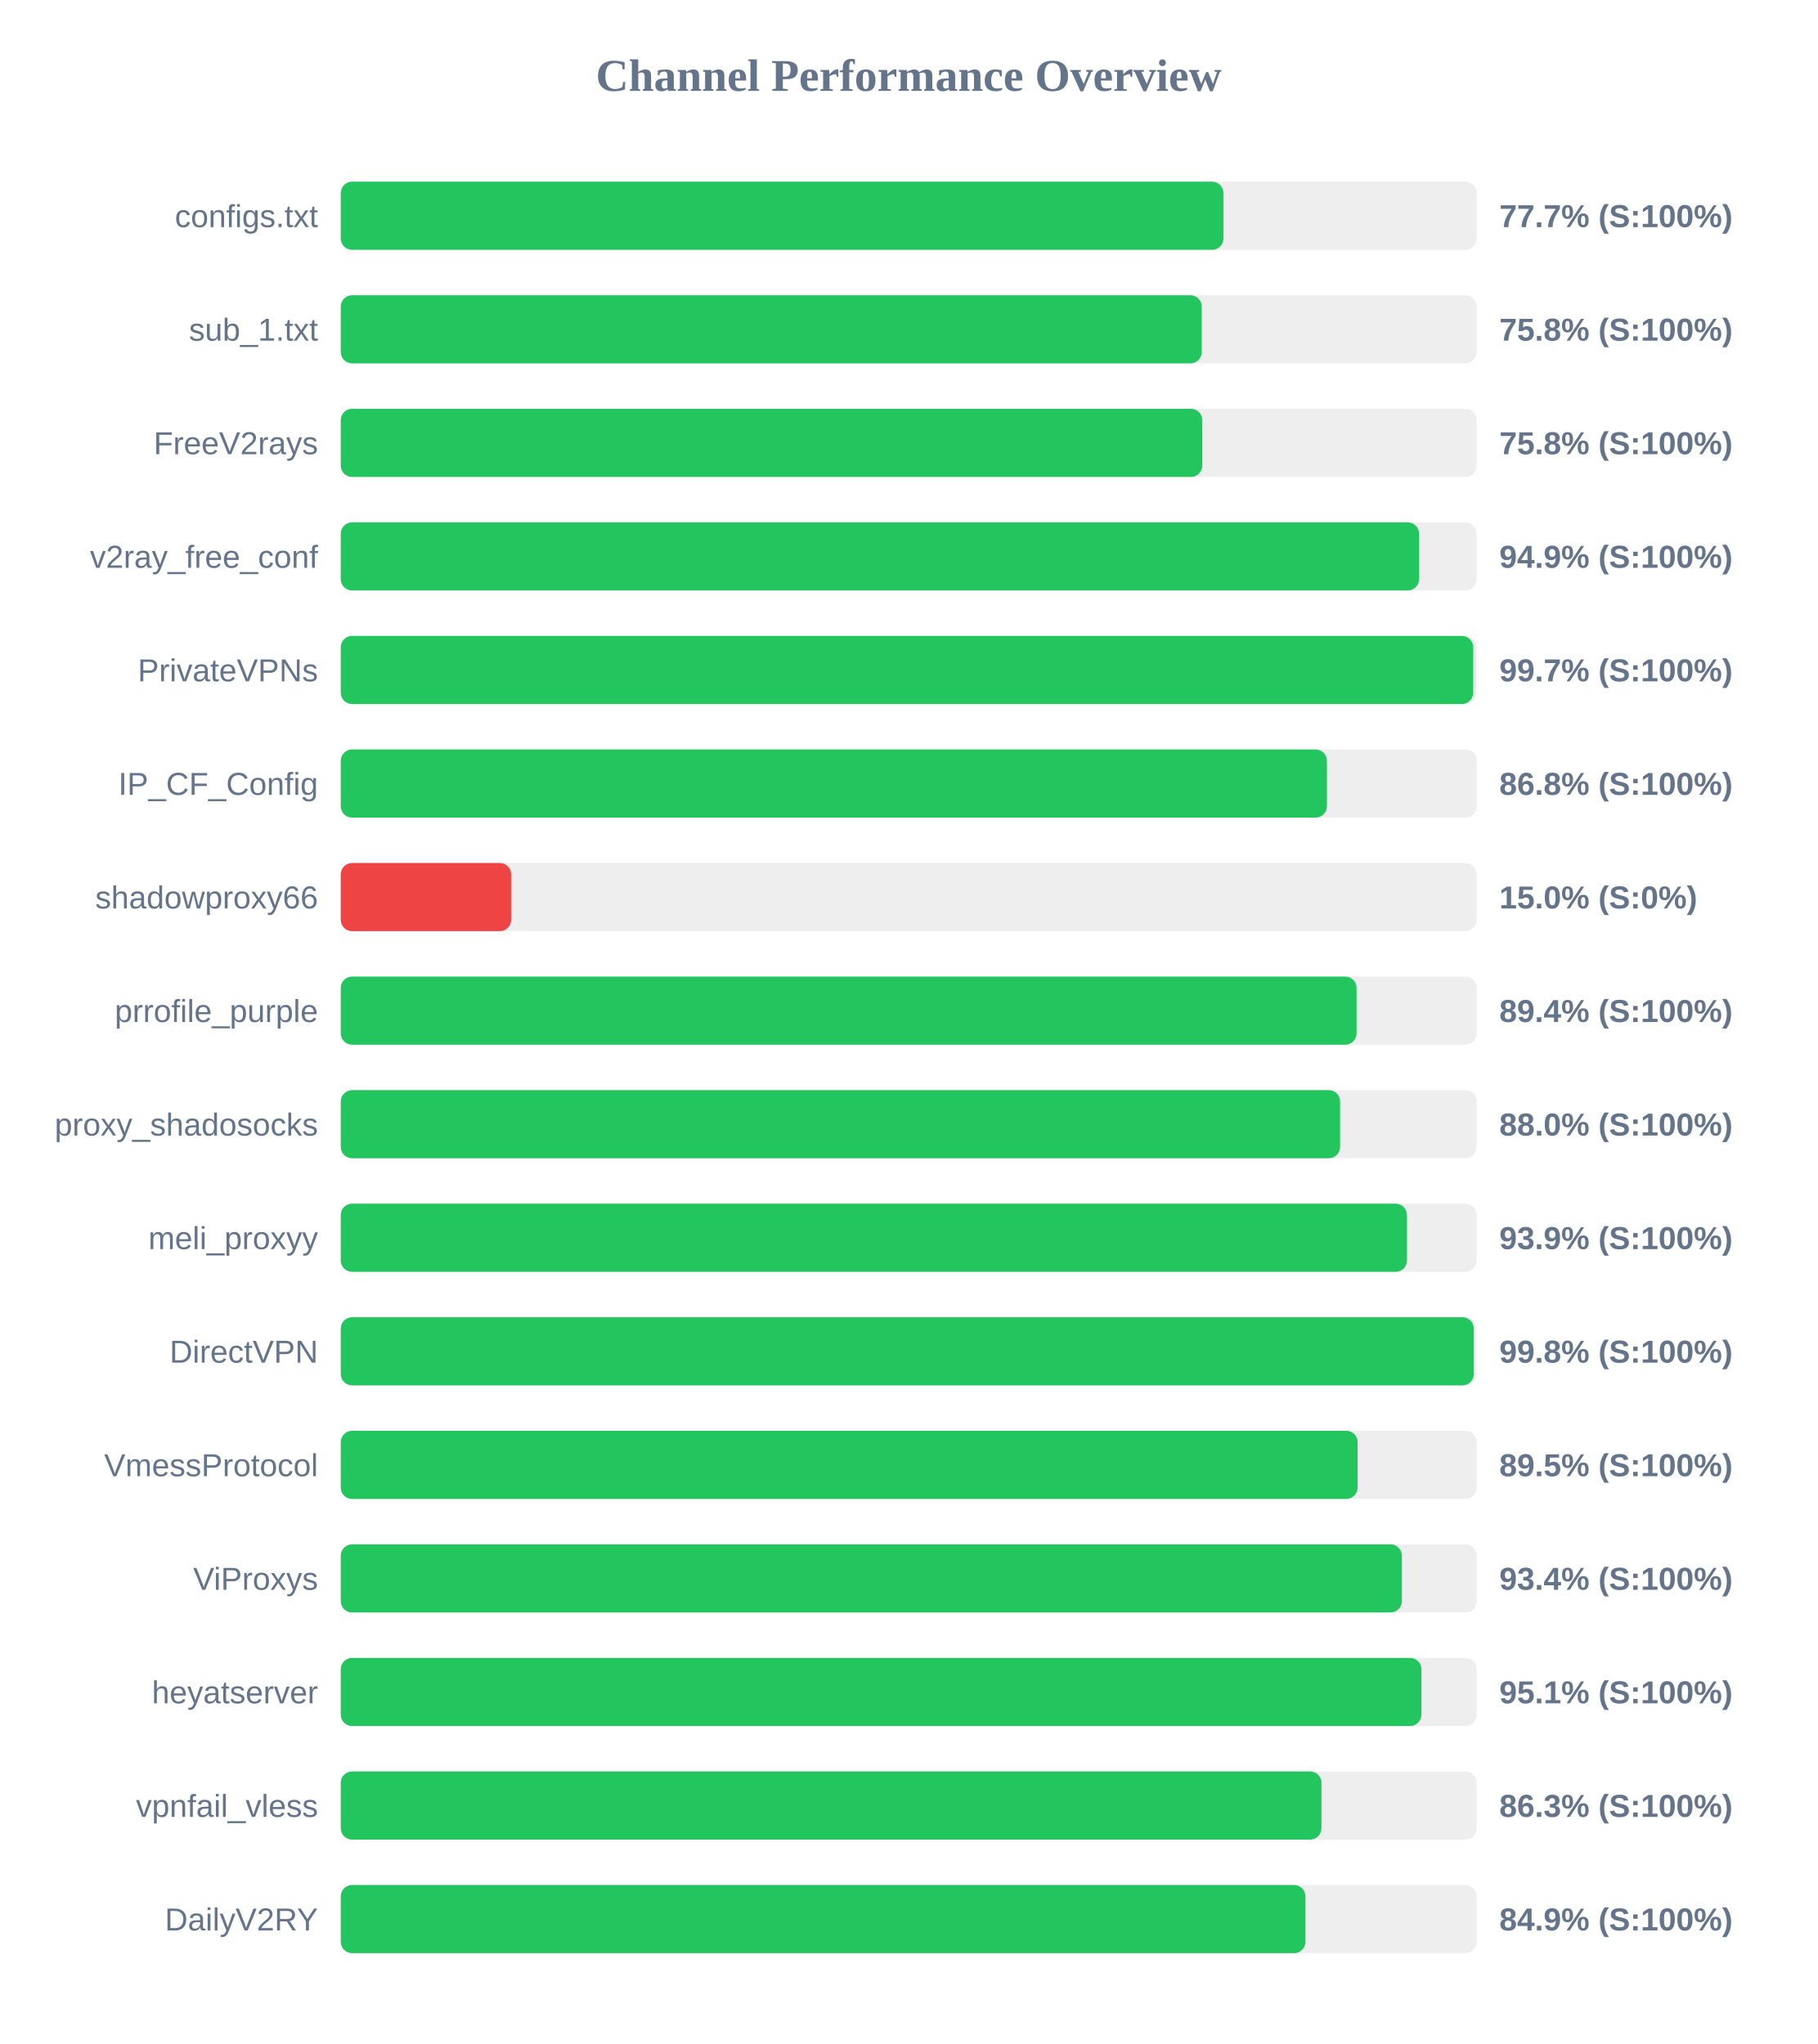
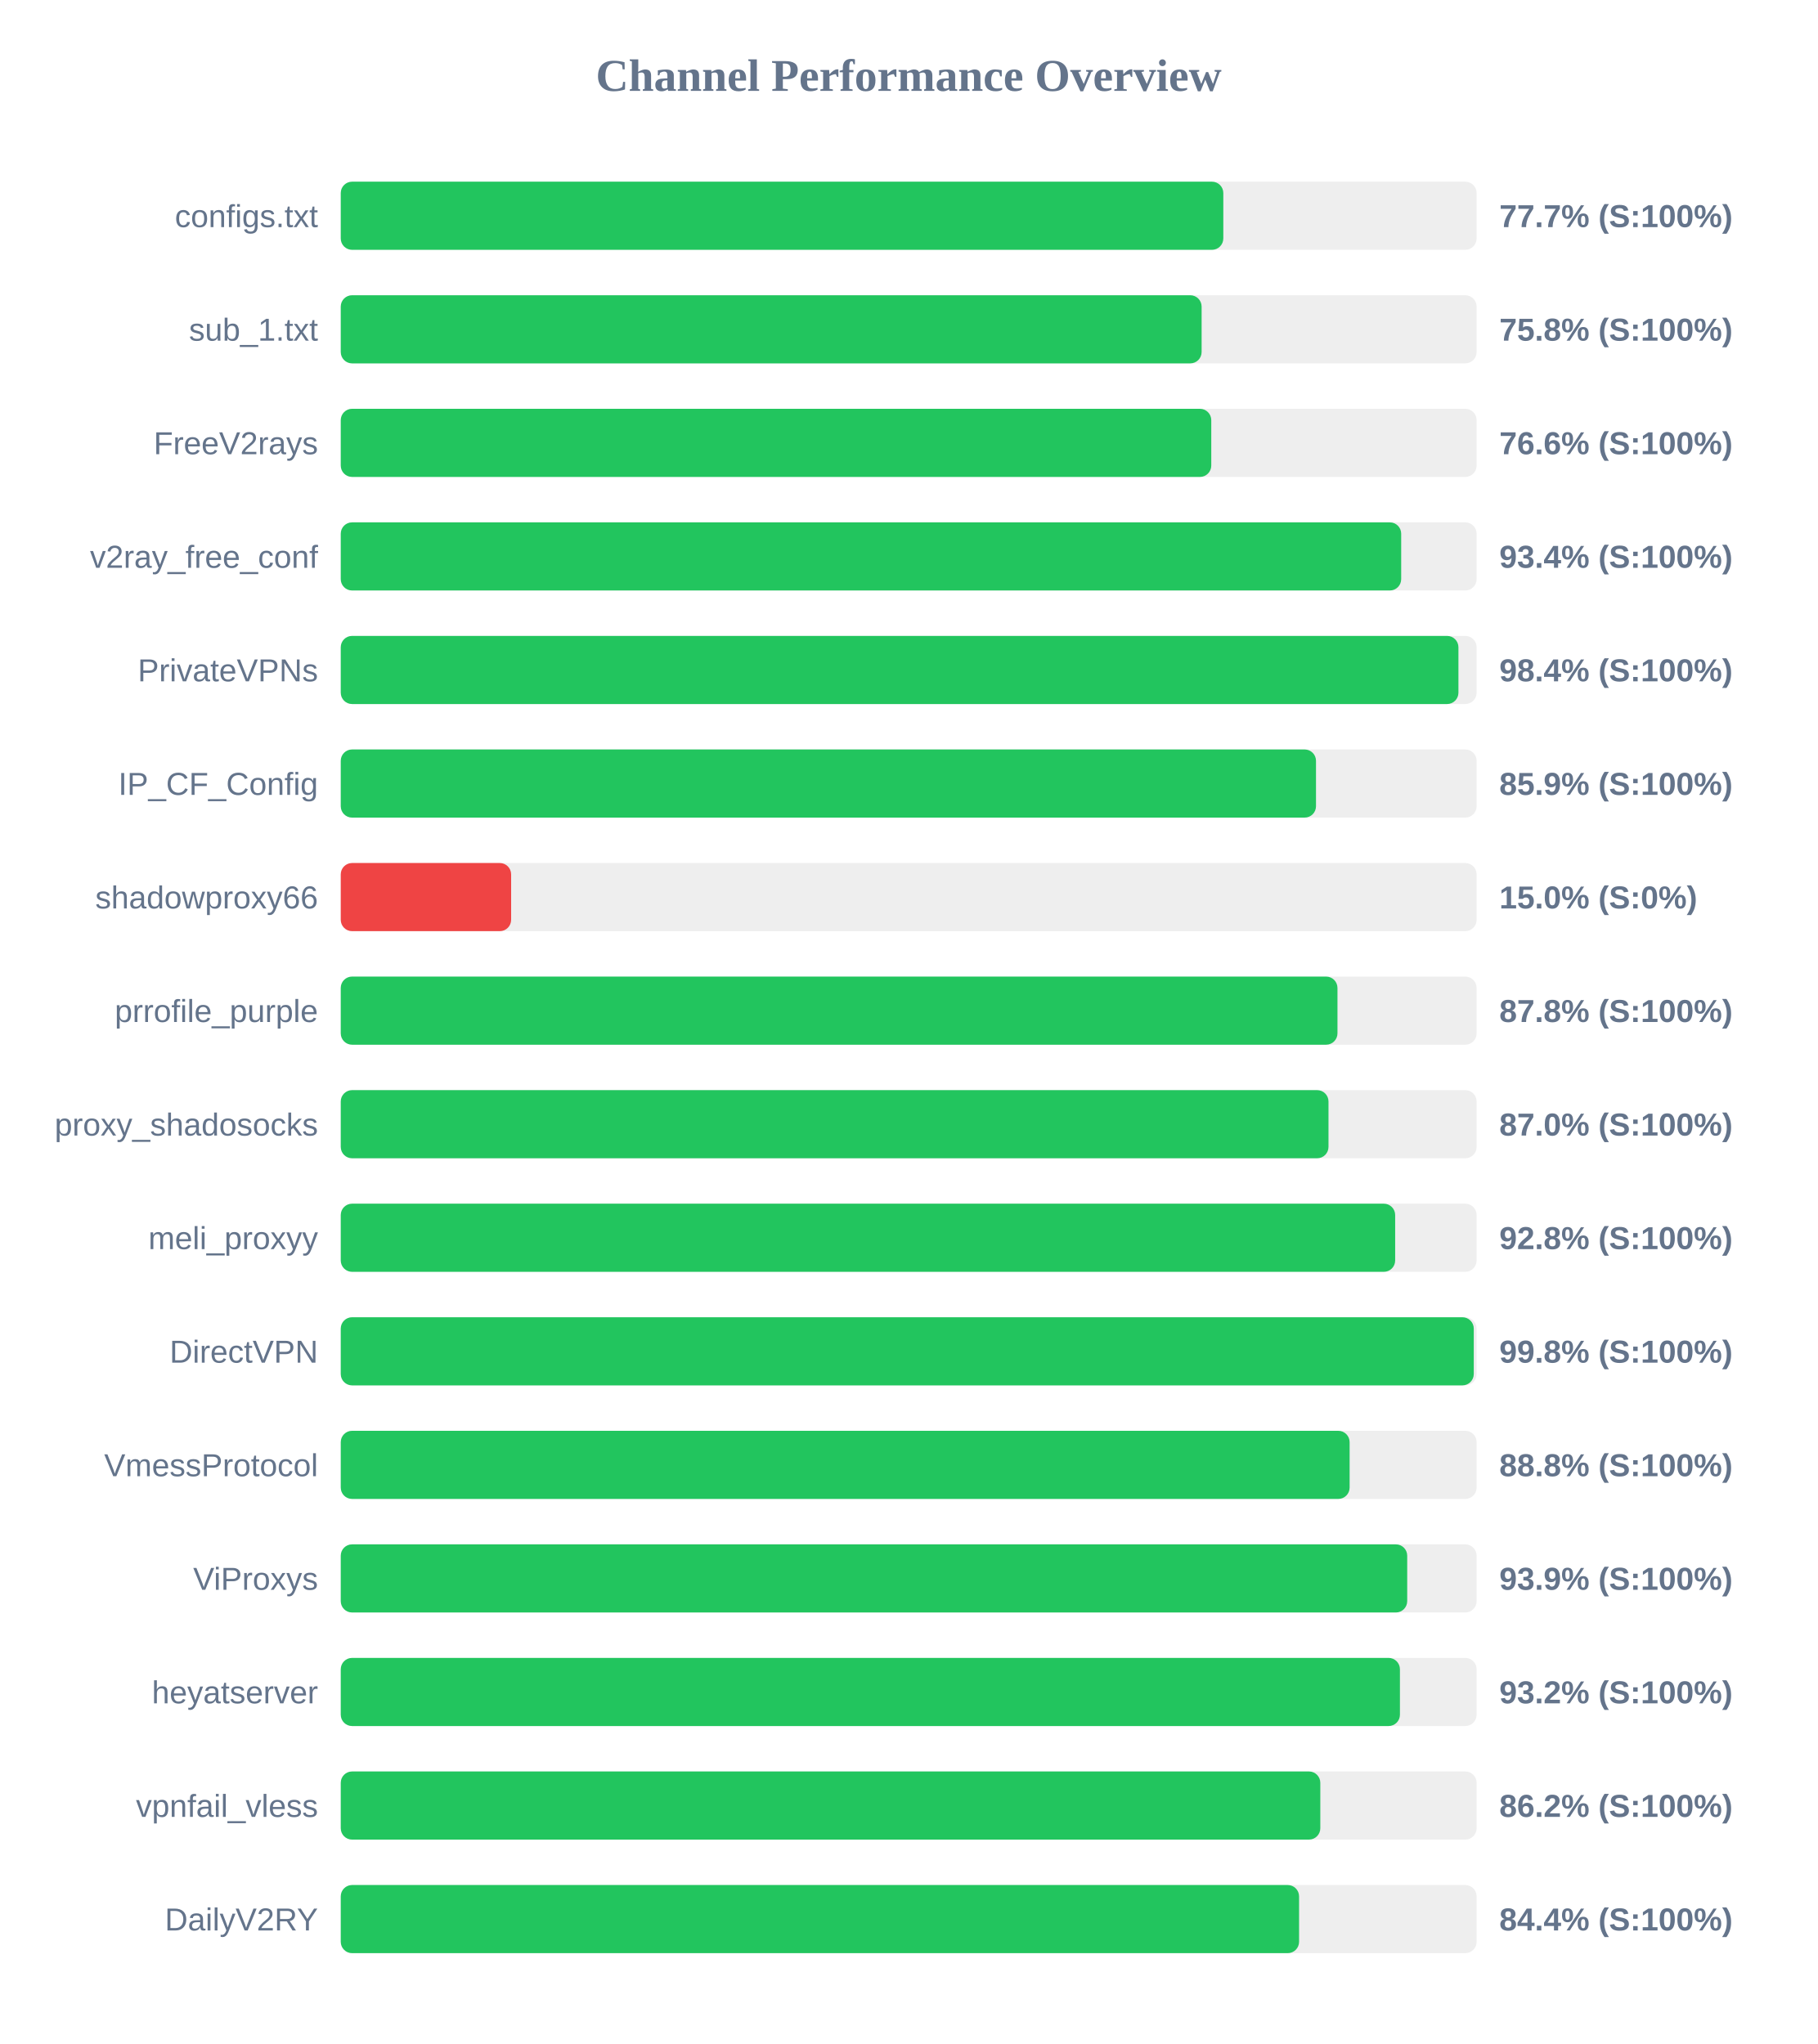
<svg xmlns="http://www.w3.org/2000/svg" width="800" height="900" version="1.1">
  <style>
        .row { font: 14px Arial; fill: #64748b; }
        .score { font: bold 14px Arial; fill: #64748b; }
    </style>
  <text x="400" y="40" text-anchor="middle" font-size="20px" font-weight="bold" fill="#64748b">Channel Performance Overview</text>
  <rect x="150" y="80" width="500" height="30" fill="#eee" rx="5" />
-   <rect x="150" y="80" width="388.55" height="30" fill="#22c55e" rx="5" />
+   <rect x="150" y="80" width="388.5" height="30" fill="#22c55e" rx="5" />
  <text x="140" y="100" text-anchor="end" class="row">configs.txt</text>
  <text x="660" y="100" text-anchor="start" class="score">77.7% (S:100%)</text>
  <rect x="150" y="130" width="500" height="30" fill="#eee" rx="5" />
-   <rect x="150" y="130" width="379.0" height="30" fill="#22c55e" rx="5" />
+   <rect x="150" y="130" width="378.95" height="30" fill="#22c55e" rx="5" />
  <text x="140" y="150" text-anchor="end" class="row">sub_1.txt</text>
  <text x="660" y="150" text-anchor="start" class="score">75.8% (S:100%)</text>
  <rect x="150" y="180" width="500" height="30" fill="#eee" rx="5" />
-   <rect x="150" y="180" width="379.25" height="30" fill="#22c55e" rx="5" />
+   <rect x="150" y="180" width="383.2" height="30" fill="#22c55e" rx="5" />
  <text x="140" y="200" text-anchor="end" class="row">FreeV2rays</text>
-   <text x="660" y="200" text-anchor="start" class="score">75.8% (S:100%)</text>
+   <text x="660" y="200" text-anchor="start" class="score">76.6% (S:100%)</text>
  <rect x="150" y="230" width="500" height="30" fill="#eee" rx="5" />
-   <rect x="150" y="230" width="474.65" height="30" fill="#22c55e" rx="5" />
+   <rect x="150" y="230" width="466.8" height="30" fill="#22c55e" rx="5" />
  <text x="140" y="250" text-anchor="end" class="row">v2ray_free_conf</text>
-   <text x="660" y="250" text-anchor="start" class="score">94.9% (S:100%)</text>
+   <text x="660" y="250" text-anchor="start" class="score">93.4% (S:100%)</text>
  <rect x="150" y="280" width="500" height="30" fill="#eee" rx="5" />
-   <rect x="150" y="280" width="498.5" height="30" fill="#22c55e" rx="5" />
+   <rect x="150" y="280" width="492.0" height="30" fill="#22c55e" rx="5" />
  <text x="140" y="300" text-anchor="end" class="row">PrivateVPNs</text>
-   <text x="660" y="300" text-anchor="start" class="score">99.7% (S:100%)</text>
+   <text x="660" y="300" text-anchor="start" class="score">98.4% (S:100%)</text>
  <rect x="150" y="330" width="500" height="30" fill="#eee" rx="5" />
-   <rect x="150" y="330" width="434.1" height="30" fill="#22c55e" rx="5" />
+   <rect x="150" y="330" width="429.3" height="30" fill="#22c55e" rx="5" />
  <text x="140" y="350" text-anchor="end" class="row">IP_CF_Config</text>
-   <text x="660" y="350" text-anchor="start" class="score">86.8% (S:100%)</text>
+   <text x="660" y="350" text-anchor="start" class="score">85.9% (S:100%)</text>
  <rect x="150" y="380" width="500" height="30" fill="#eee" rx="5" />
  <rect x="150" y="380" width="75.0" height="30" fill="#ef4444" rx="5" />
  <text x="140" y="400" text-anchor="end" class="row">shadowproxy66</text>
  <text x="660" y="400" text-anchor="start" class="score">15.0% (S:0%)</text>
  <rect x="150" y="430" width="500" height="30" fill="#eee" rx="5" />
-   <rect x="150" y="430" width="447.15" height="30" fill="#22c55e" rx="5" />
+   <rect x="150" y="430" width="438.75" height="30" fill="#22c55e" rx="5" />
  <text x="140" y="450" text-anchor="end" class="row">prrofile_purple</text>
-   <text x="660" y="450" text-anchor="start" class="score">89.4% (S:100%)</text>
+   <text x="660" y="450" text-anchor="start" class="score">87.8% (S:100%)</text>
  <rect x="150" y="480" width="500" height="30" fill="#eee" rx="5" />
-   <rect x="150" y="480" width="439.9" height="30" fill="#22c55e" rx="5" />
+   <rect x="150" y="480" width="434.8" height="30" fill="#22c55e" rx="5" />
  <text x="140" y="500" text-anchor="end" class="row">proxy_shadosocks</text>
-   <text x="660" y="500" text-anchor="start" class="score">88.0% (S:100%)</text>
+   <text x="660" y="500" text-anchor="start" class="score">87.0% (S:100%)</text>
  <rect x="150" y="530" width="500" height="30" fill="#eee" rx="5" />
-   <rect x="150" y="530" width="469.35" height="30" fill="#22c55e" rx="5" />
+   <rect x="150" y="530" width="464.15" height="30" fill="#22c55e" rx="5" />
  <text x="140" y="550" text-anchor="end" class="row">meli_proxyy</text>
-   <text x="660" y="550" text-anchor="start" class="score">93.9% (S:100%)</text>
+   <text x="660" y="550" text-anchor="start" class="score">92.8% (S:100%)</text>
  <rect x="150" y="580" width="500" height="30" fill="#eee" rx="5" />
  <rect x="150" y="580" width="498.75" height="30" fill="#22c55e" rx="5" />
  <text x="140" y="600" text-anchor="end" class="row">DirectVPN</text>
  <text x="660" y="600" text-anchor="start" class="score">99.8% (S:100%)</text>
  <rect x="150" y="630" width="500" height="30" fill="#eee" rx="5" />
-   <rect x="150" y="630" width="447.6" height="30" fill="#22c55e" rx="5" />
+   <rect x="150" y="630" width="444.1" height="30" fill="#22c55e" rx="5" />
  <text x="140" y="650" text-anchor="end" class="row">VmessProtocol</text>
-   <text x="660" y="650" text-anchor="start" class="score">89.5% (S:100%)</text>
+   <text x="660" y="650" text-anchor="start" class="score">88.8% (S:100%)</text>
  <rect x="150" y="680" width="500" height="30" fill="#eee" rx="5" />
-   <rect x="150" y="680" width="467.1" height="30" fill="#22c55e" rx="5" />
+   <rect x="150" y="680" width="469.45" height="30" fill="#22c55e" rx="5" />
  <text x="140" y="700" text-anchor="end" class="row">ViProxys</text>
-   <text x="660" y="700" text-anchor="start" class="score">93.4% (S:100%)</text>
+   <text x="660" y="700" text-anchor="start" class="score">93.9% (S:100%)</text>
  <rect x="150" y="730" width="500" height="30" fill="#eee" rx="5" />
-   <rect x="150" y="730" width="475.7" height="30" fill="#22c55e" rx="5" />
+   <rect x="150" y="730" width="466.25" height="30" fill="#22c55e" rx="5" />
  <text x="140" y="750" text-anchor="end" class="row">heyatserver</text>
-   <text x="660" y="750" text-anchor="start" class="score">95.1% (S:100%)</text>
+   <text x="660" y="750" text-anchor="start" class="score">93.2% (S:100%)</text>
  <rect x="150" y="780" width="500" height="30" fill="#eee" rx="5" />
-   <rect x="150" y="780" width="431.7" height="30" fill="#22c55e" rx="5" />
+   <rect x="150" y="780" width="431.2" height="30" fill="#22c55e" rx="5" />
  <text x="140" y="800" text-anchor="end" class="row">vpnfail_vless</text>
-   <text x="660" y="800" text-anchor="start" class="score">86.3% (S:100%)</text>
+   <text x="660" y="800" text-anchor="start" class="score">86.2% (S:100%)</text>
  <rect x="150" y="830" width="500" height="30" fill="#eee" rx="5" />
-   <rect x="150" y="830" width="424.65" height="30" fill="#22c55e" rx="5" />
+   <rect x="150" y="830" width="421.85" height="30" fill="#22c55e" rx="5" />
  <text x="140" y="850" text-anchor="end" class="row">DailyV2RY</text>
-   <text x="660" y="850" text-anchor="start" class="score">84.9% (S:100%)</text>
+   <text x="660" y="850" text-anchor="start" class="score">84.4% (S:100%)</text>
</svg>
